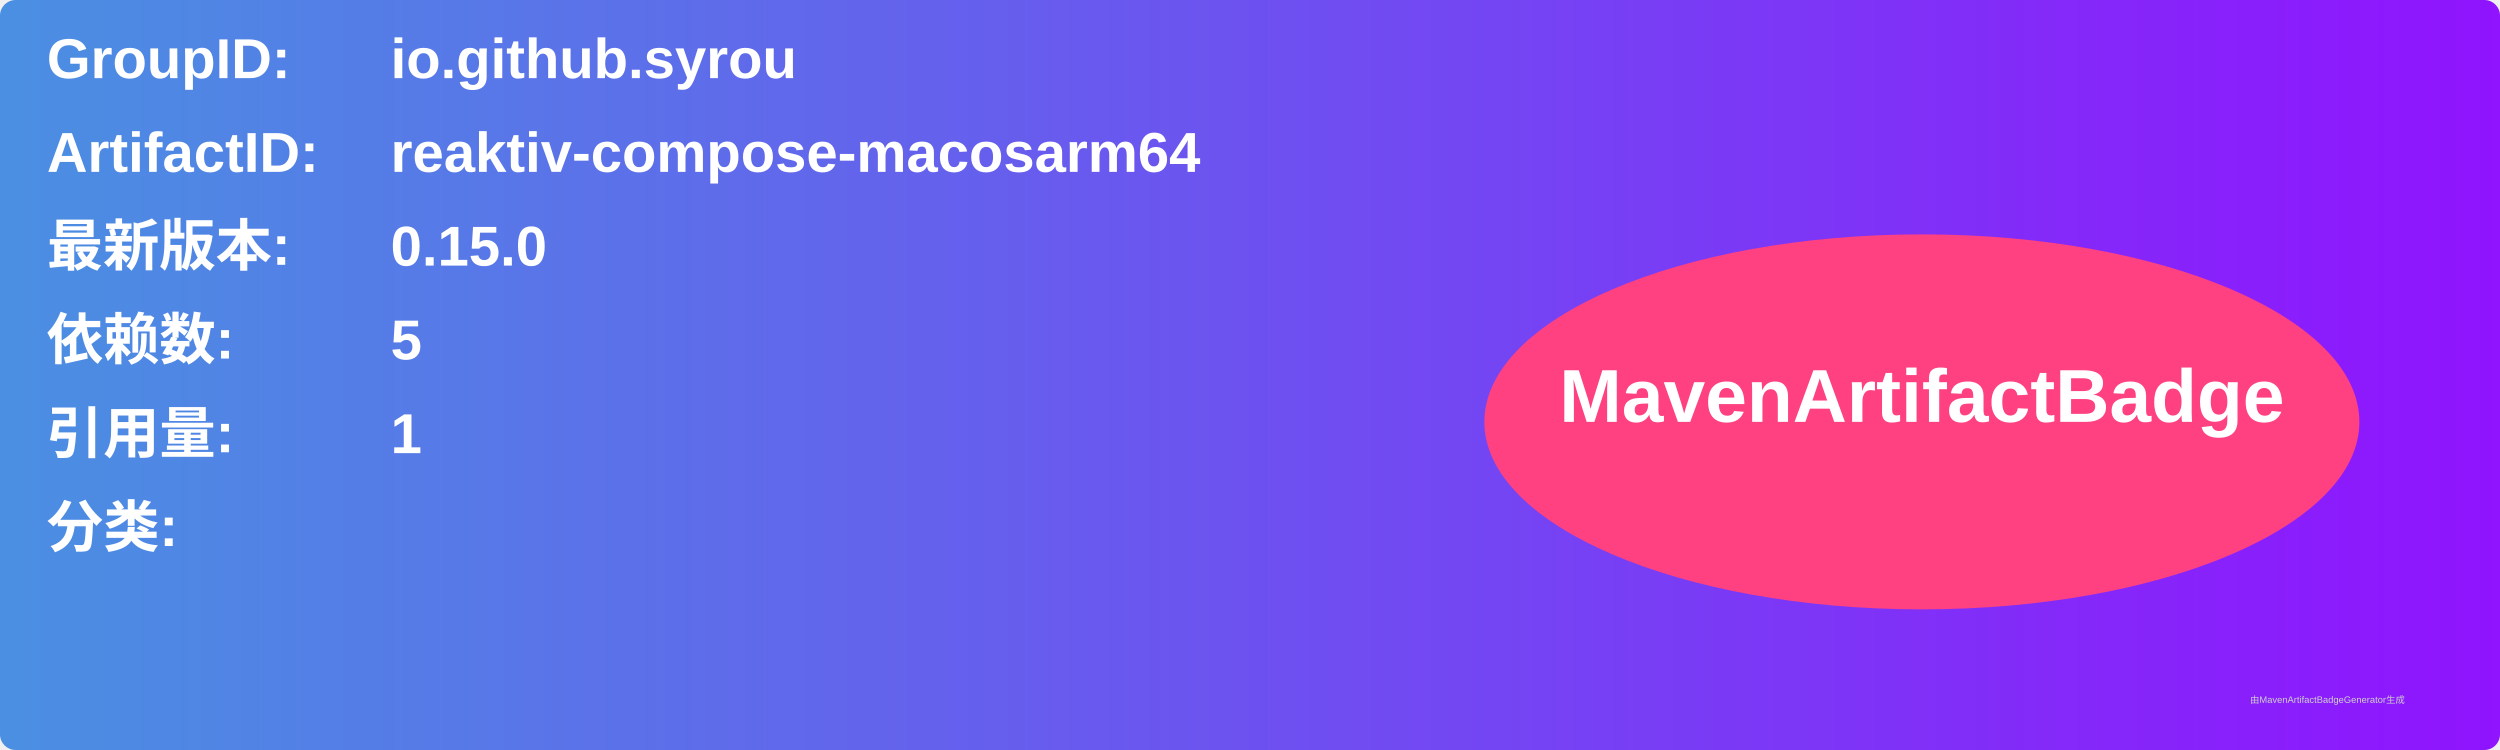
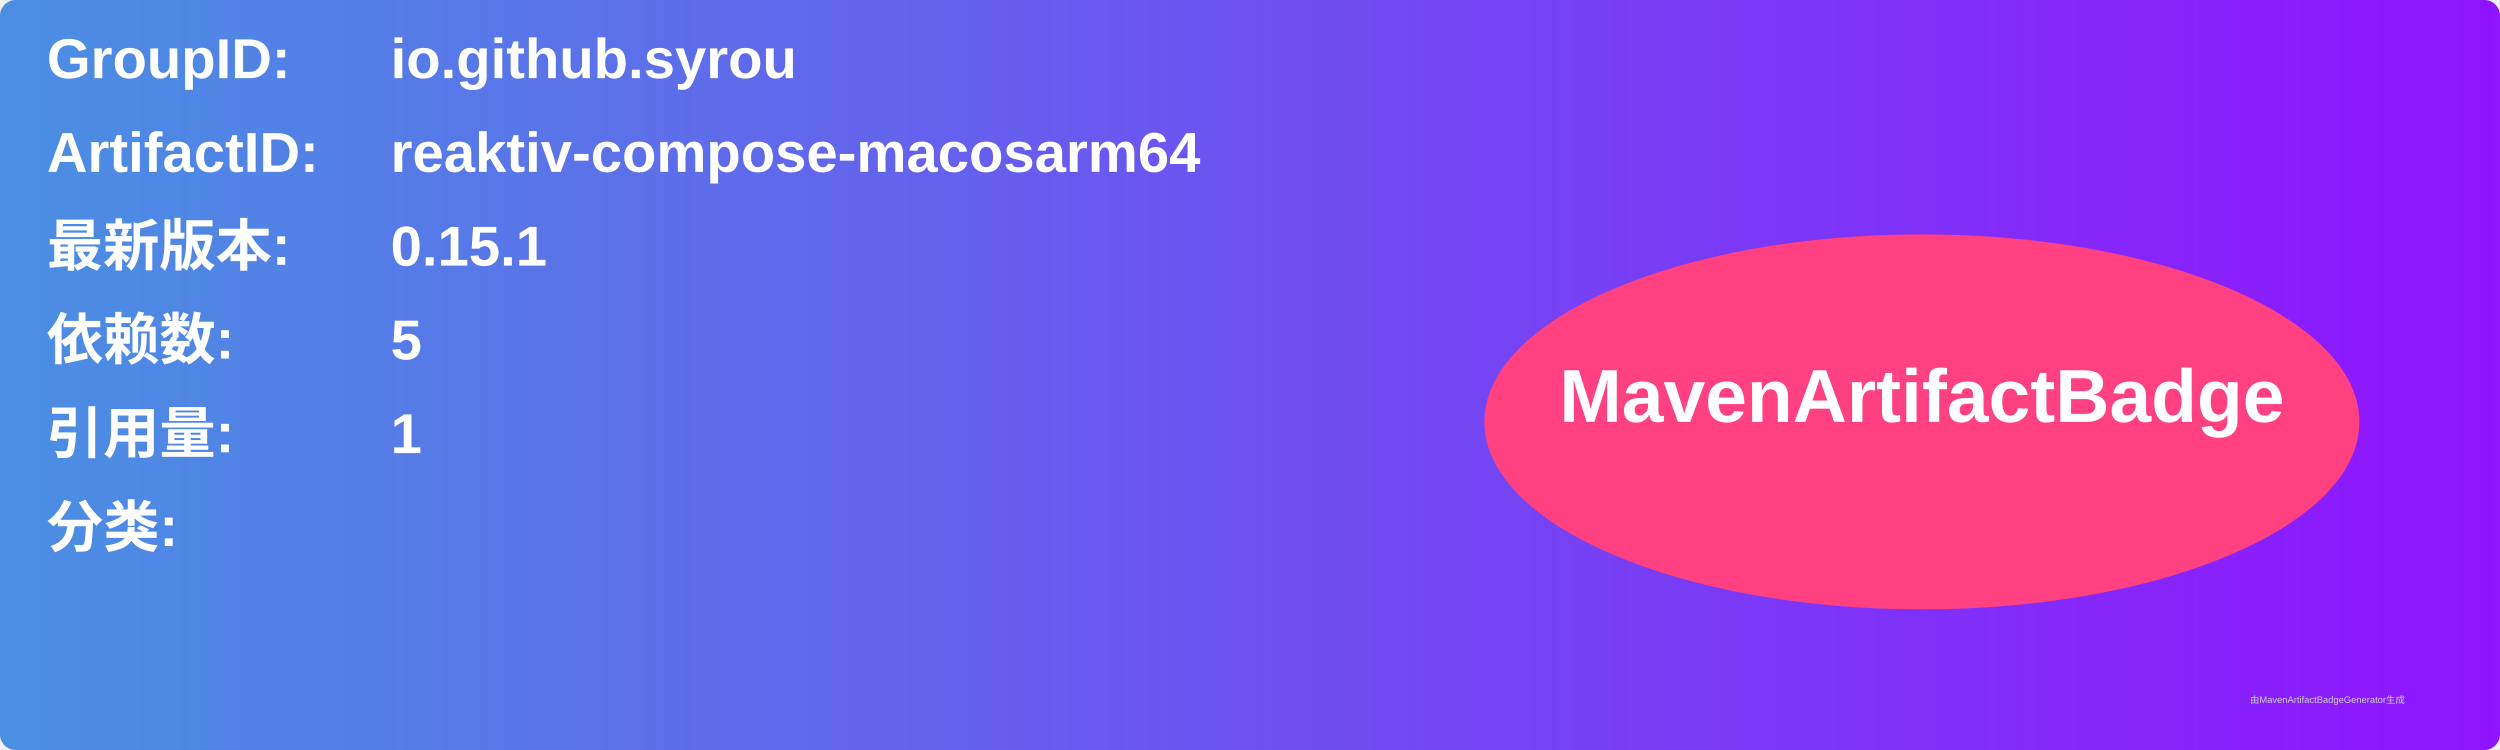
<svg xmlns="http://www.w3.org/2000/svg" width="800" height="240" viewBox="0 0 800 240">
  <linearGradient id="grad" x1="0%" y1="0%" x2="100%" y2="0%">
    <stop offset="0%" stop-color="#4a90e2" />
    <stop offset="100%" stop-color="#9013fe" />
  </linearGradient>
  <rect width="100%" height="100%" rx="5" ry="5" fill="url(#grad)" />
  <g transform="translate(15, 15)">
    <text x="0" y="10" font-family="Arial" font-size="18" fill="white" font-weight="bold" width="260">GroupID:</text>
    <text x="110" y="10" font-family="Arial" font-size="18" fill="white" font-weight="bold" width="460">io.github.syrou</text>
    <text x="0" y="40" font-family="Arial" font-size="18" fill="white" font-weight="bold" width="260">ArtifactID:</text>
    <text x="110" y="40" font-family="Arial" font-size="18" fill="white" font-weight="bold" width="460">reaktiv-compose-macosarm64</text>
    <text x="0" y="70" font-family="Arial" font-size="18" fill="white" font-weight="bold">最新版本:</text>
    <text x="110" y="70" font-family="Arial" font-size="18" fill="white" font-weight="bold">
-       <tspan font-weight="bold">0.15.0</tspan>
+       <tspan font-weight="bold">0.15.1</tspan>
    </text>
    <text x="0" y="100" font-family="Arial" font-size="18" fill="white" font-weight="bold">依赖数: </text>
    <text x="110" y="100" font-family="Arial" font-size="18" fill="white">
      <tspan font-weight="bold">5</tspan>
    </text>
    <text x="0" y="130" font-family="Arial" font-size="18" fill="white" font-weight="bold">引用量: </text>
    <text x="110" y="130" font-family="Arial" font-size="18" fill="white">
      <tspan font-weight="bold">1</tspan>
    </text>
    <text x="0" y="160" font-family="Arial" font-size="18" fill="white" font-weight="bold">分类:</text>
    <text x="10" y="190" font-family="Arial" font-size="10" fill="white">
      <tspan font-weight="bold" />
    </text>
    <ellipse cx="600" cy="120" rx="140" ry="60" fill="#ff4081" />
    <text x="600" y="120" text-anchor="middle" font-family="Arial" font-size="24" fill="white" font-weight="bold">MavenArtifactBadge</text>
  </g>
  <text x="720" y="225" font-family="Arial" font-size="3" fill="#d0d0d0">由MavenArtifactBadgeGenerator生成</text>
</svg>
